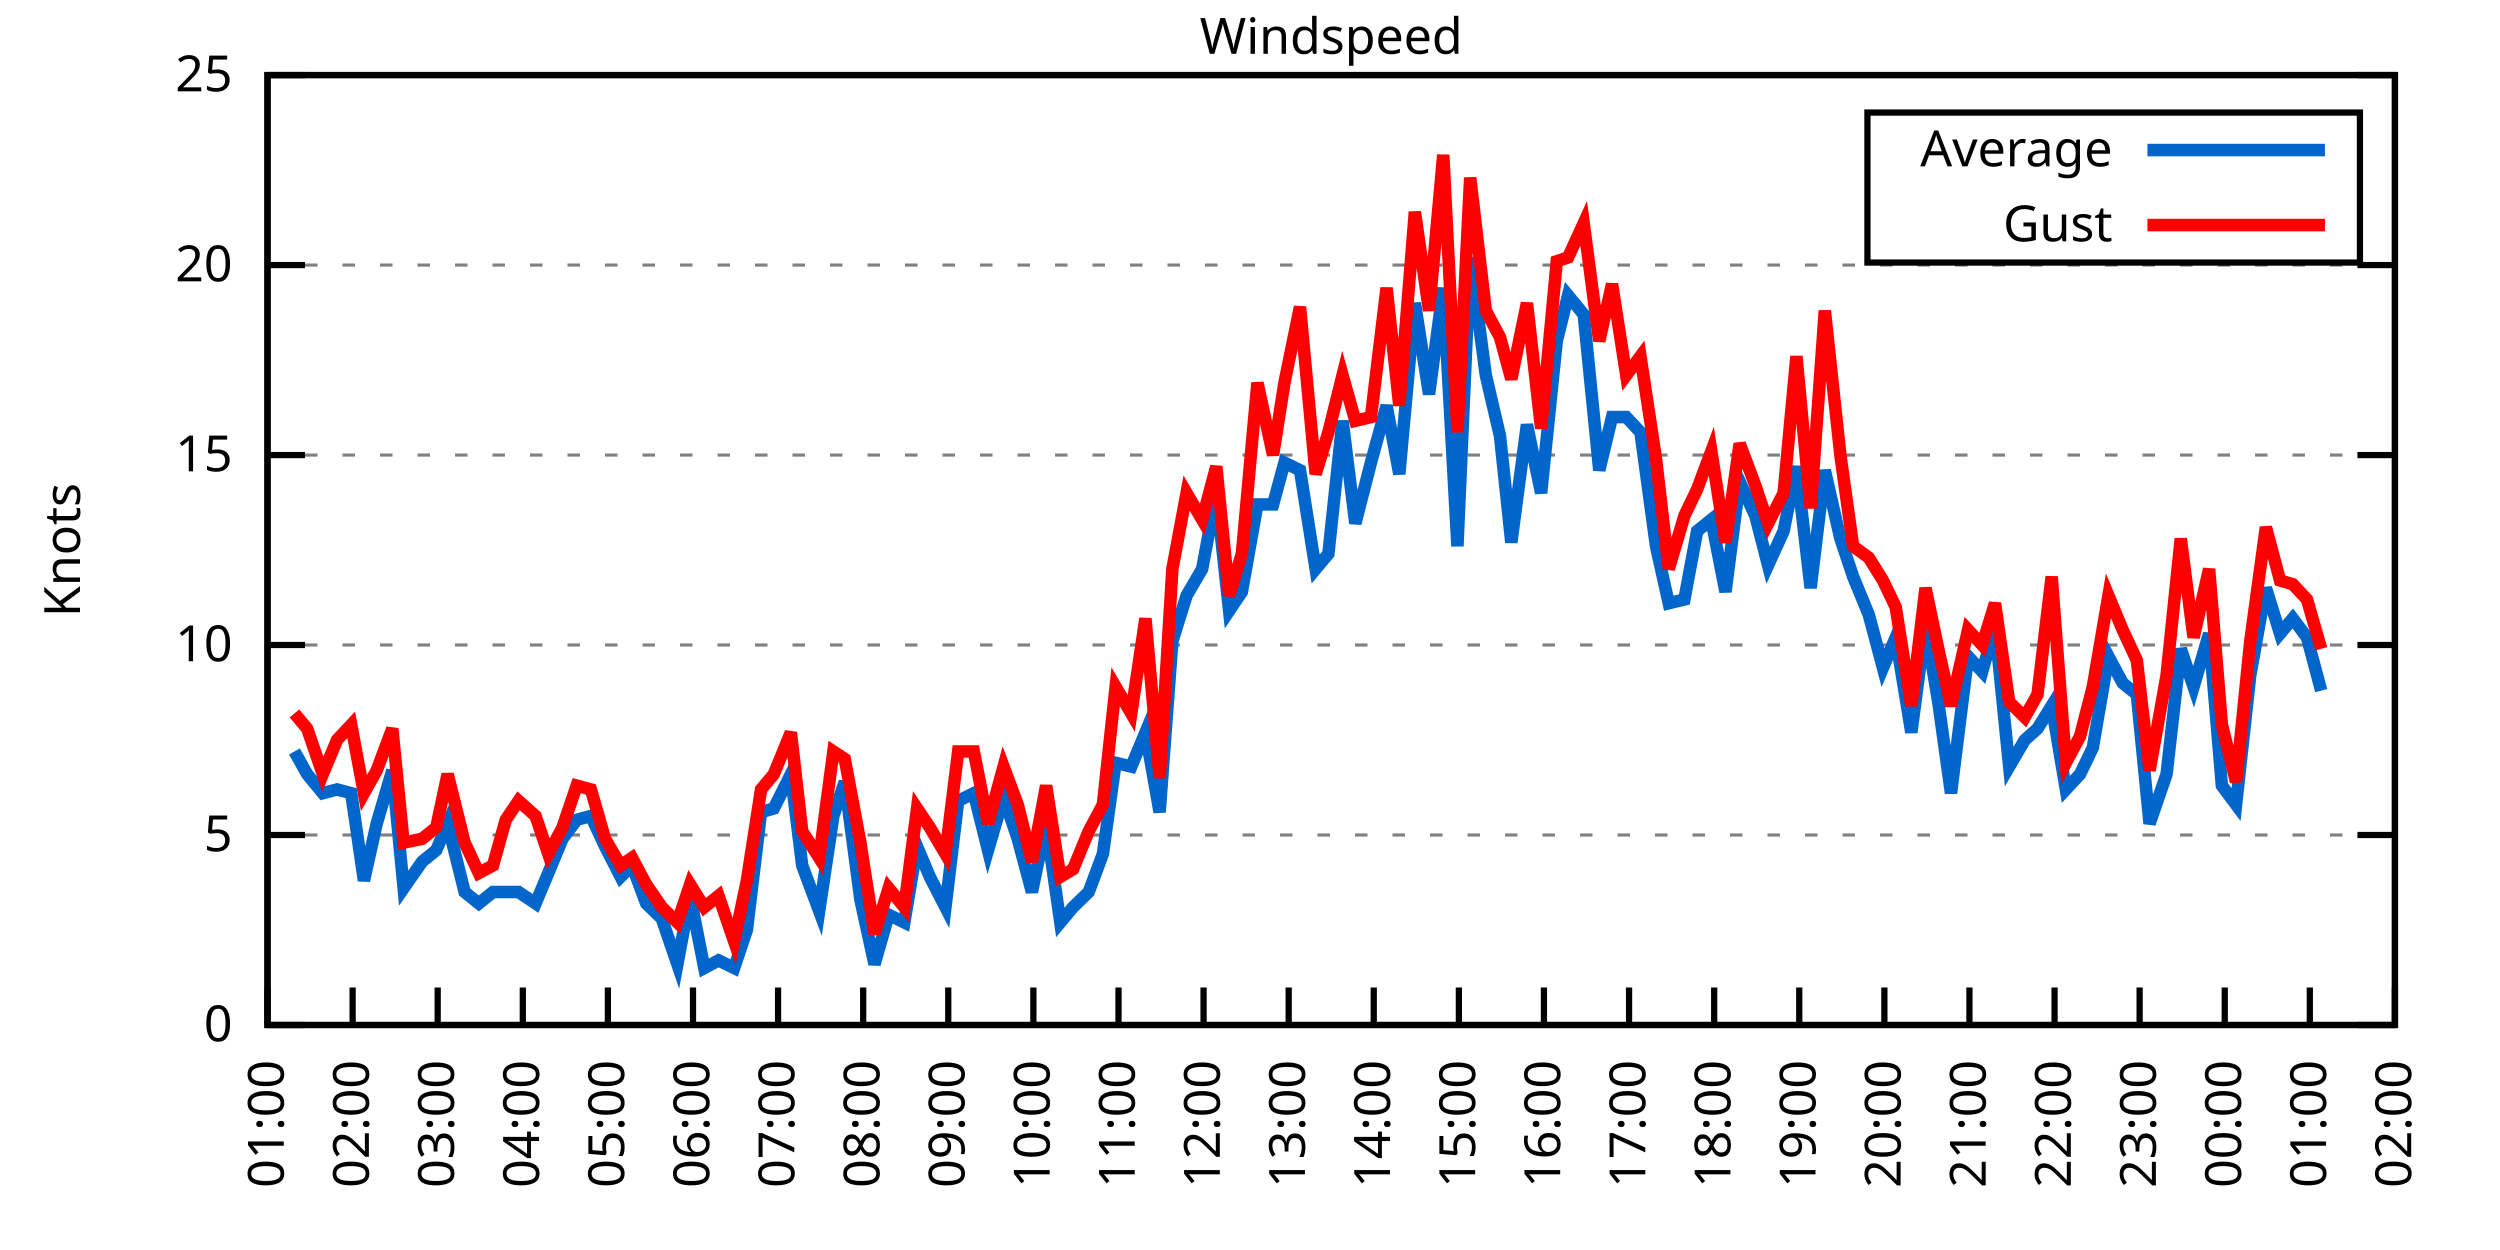
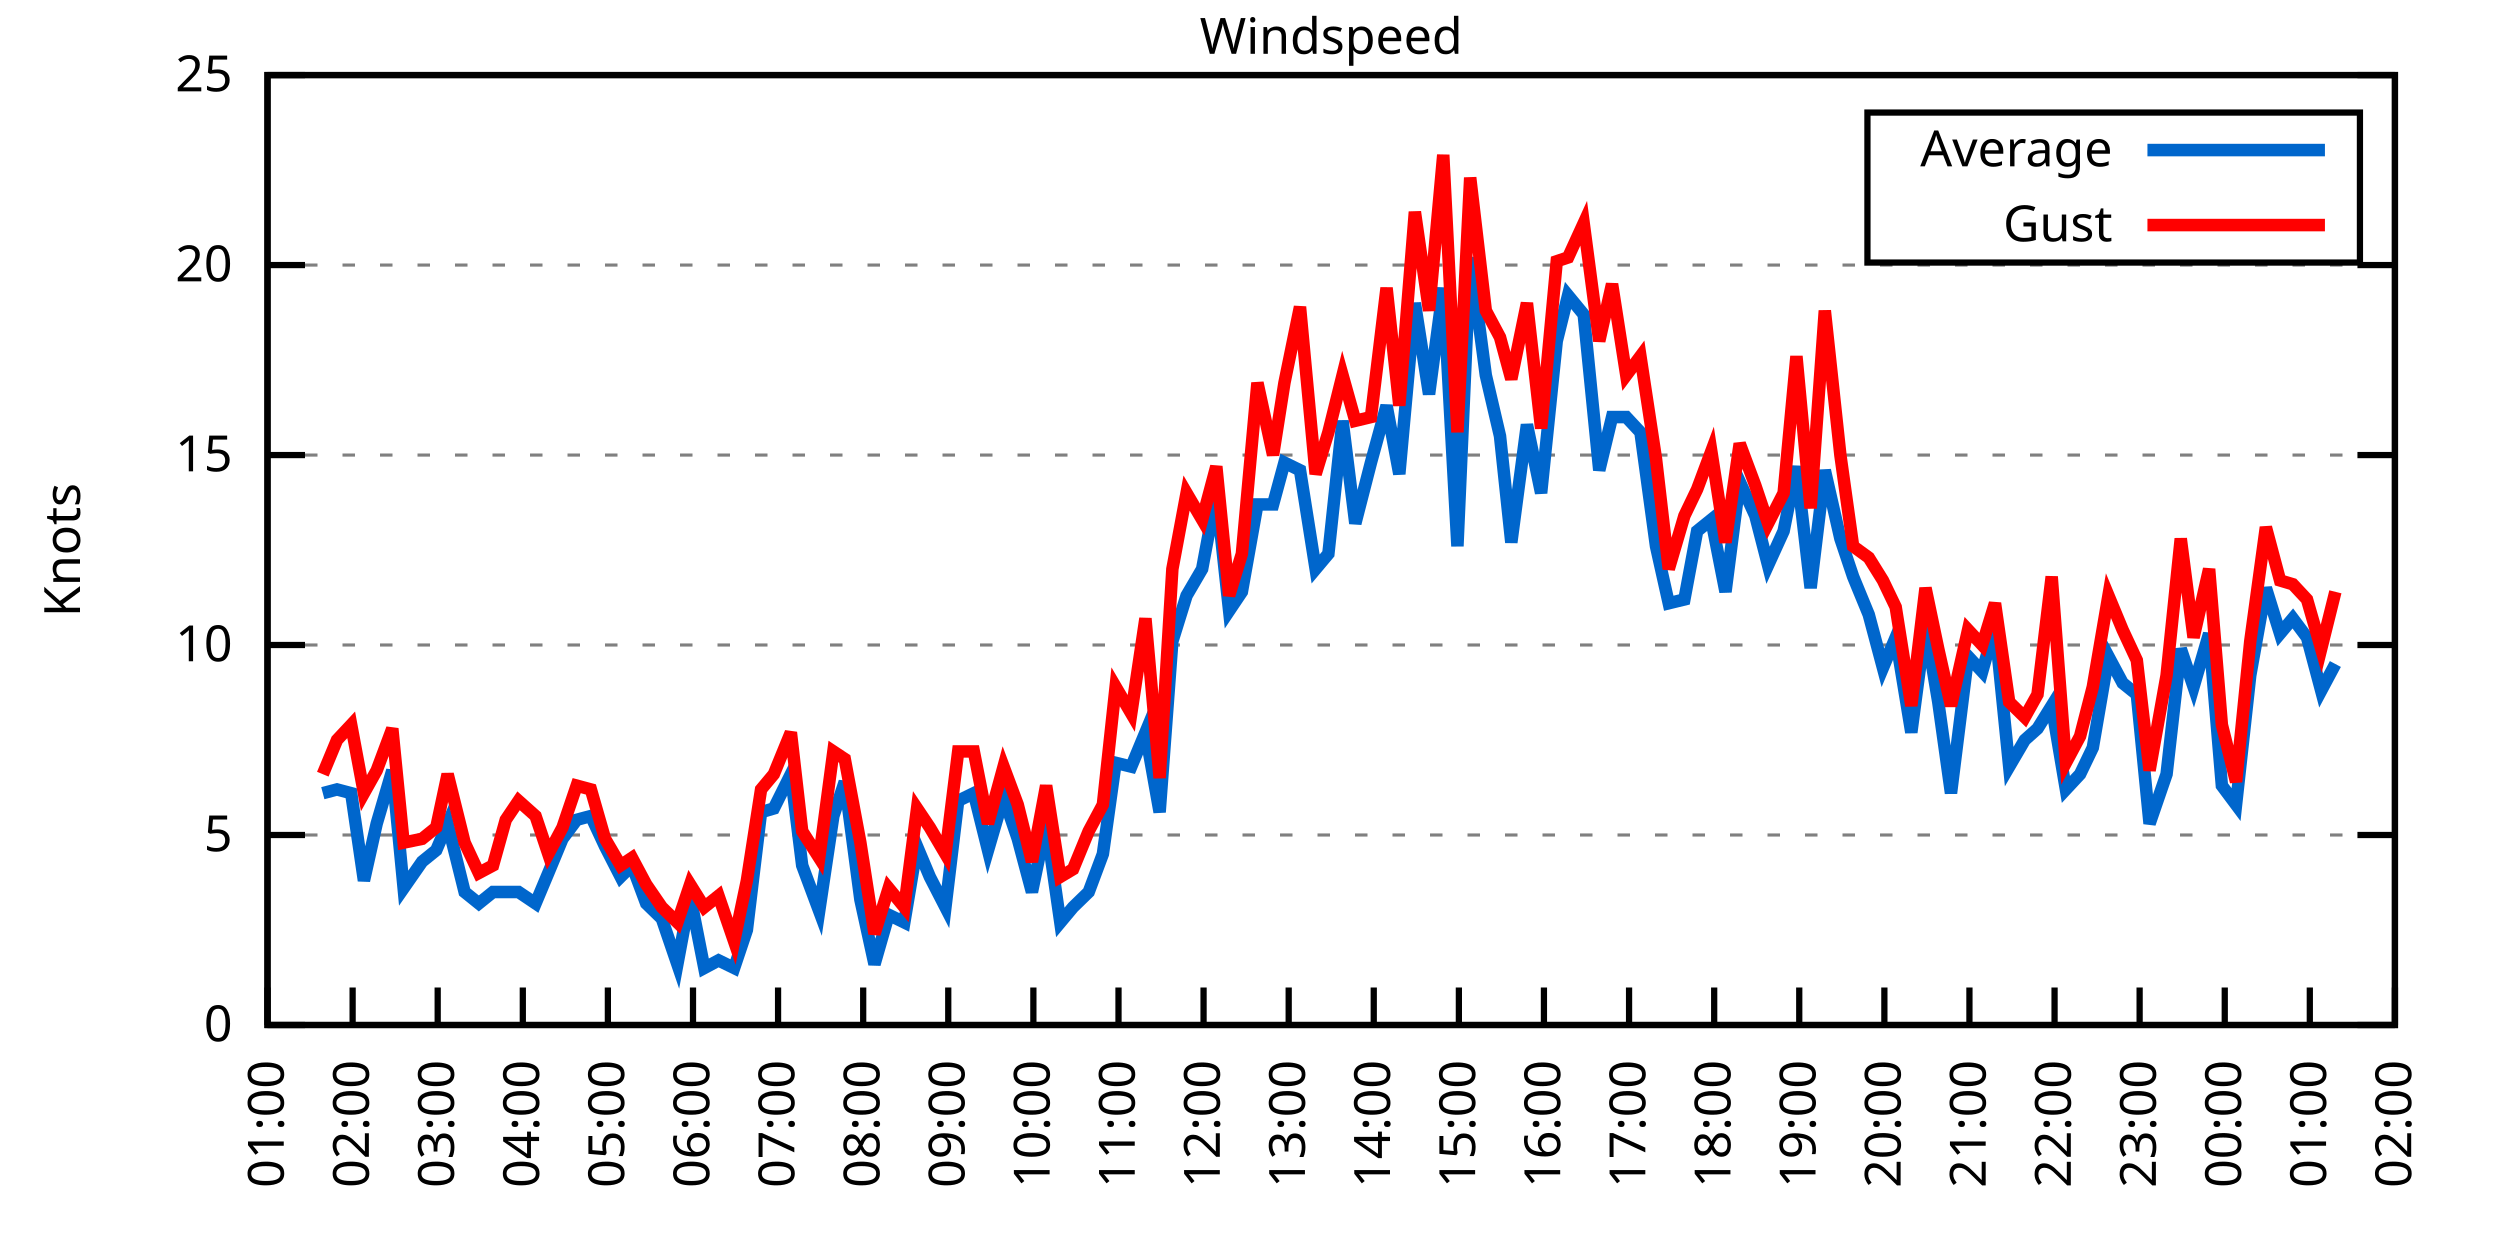
<svg xmlns="http://www.w3.org/2000/svg" xmlns:xlink="http://www.w3.org/1999/xlink" width="400" height="200" viewBox="0 0 400 200">
  <g id="gnuplot_canvas">
    <rect x="0" y="0" width="400" height="200" fill="none" />
    <defs>
      <circle id="gpDot" r="0.5" stroke-width="0.5" stroke="currentColor" />
      <path id="gpPt0" stroke-width="0.333" stroke="currentColor" d="M-1,0 h2 M0,-1 v2" />
      <path id="gpPt1" stroke-width="0.333" stroke="currentColor" d="M-1,-1 L1,1 M1,-1 L-1,1" />
      <path id="gpPt2" stroke-width="0.333" stroke="currentColor" d="M-1,0 L1,0 M0,-1 L0,1 M-1,-1 L1,1 M-1,1 L1,-1" />
      <rect id="gpPt3" stroke-width="0.333" stroke="currentColor" x="-1" y="-1" width="2" height="2" />
      <rect id="gpPt4" stroke-width="0.333" stroke="currentColor" fill="currentColor" x="-1" y="-1" width="2" height="2" />
      <circle id="gpPt5" stroke-width="0.333" stroke="currentColor" cx="0" cy="0" r="1" />
      <use xlink:href="#gpPt5" id="gpPt6" fill="currentColor" stroke="none" />
      <path id="gpPt7" stroke-width="0.333" stroke="currentColor" d="M0,-1.33 L-1.33,0.67 L1.33,0.67 z" />
      <use xlink:href="#gpPt7" id="gpPt8" fill="currentColor" stroke="none" />
      <use xlink:href="#gpPt7" id="gpPt9" stroke="currentColor" transform="rotate(180)" />
      <use xlink:href="#gpPt9" id="gpPt10" fill="currentColor" stroke="none" />
      <use xlink:href="#gpPt3" id="gpPt11" stroke="currentColor" transform="rotate(45)" />
      <use xlink:href="#gpPt11" id="gpPt12" fill="currentColor" stroke="none" />
      <path id="gpPt13" stroke-width="0.333" stroke="currentColor" d="M0,1.330 L1.265,0.411 L0.782,-1.067 L-0.782,-1.076 L-1.265,0.411 z" />
      <use xlink:href="#gpPt13" id="gpPt14" fill="currentColor" stroke="none" />
      <filter id="textbox" filterUnits="objectBoundingBox" x="0" y="0" height="1" width="1">
        <feFlood flood-color="white" flood-opacity="1" result="bgnd" />
        <feComposite in="SourceGraphic" in2="bgnd" operator="atop" />
      </filter>
      <filter id="greybox" filterUnits="objectBoundingBox" x="0" y="0" height="1" width="1">
        <feFlood flood-color="lightgrey" flood-opacity="1" result="grey" />
        <feComposite in="SourceGraphic" in2="grey" operator="atop" />
      </filter>
    </defs>
    <g fill="none" color="white" stroke="currentColor" stroke-width="1.00" stroke-linecap="butt" stroke-linejoin="miter">
</g>
    <g fill="none" color="black" stroke="currentColor" stroke-width="1.00" stroke-linecap="butt" stroke-linejoin="miter">
      <g stroke="none" shape-rendering="crispEdges">
        <polygon fill="rgb(255, 255, 255)" points="42.80,164.00 383.18,164.00 383.18,12.02 42.80,12.02 " />
      </g>
    </g>
    <g fill="none" color="black" stroke="currentColor" stroke-width="1.00" stroke-linecap="butt" stroke-linejoin="miter">
</g>
    <g fill="none" color="black" stroke="black" stroke-width="0.50" stroke-linecap="butt" stroke-linejoin="miter">
</g>
    <g fill="none" color="gray" stroke="currentColor" stroke-width="0.50" stroke-linecap="butt" stroke-linejoin="miter">
      <path stroke="gray" stroke-dasharray="2,4" class="gridline" d="M42.80,164.00 L383.19,164.00  " />
    </g>
    <g fill="none" color="gray" stroke="gray" stroke-width="1.00" stroke-linecap="butt" stroke-linejoin="miter">
</g>
    <g fill="none" color="black" stroke="currentColor" stroke-width="1.00" stroke-linecap="butt" stroke-linejoin="miter">
      <path stroke="black" d="M42.80,164.00 L48.80,164.00 M383.19,164.00 L377.19,164.00  " />
      <g transform="translate(37.20,166.60)" stroke="none" fill="black" font-family="Sans" font-size="8.00" text-anchor="end">
        <text>
          <tspan font-family="Sans"> 0</tspan>
        </text>
      </g>
    </g>
    <g fill="none" color="black" stroke="currentColor" stroke-width="1.00" stroke-linecap="butt" stroke-linejoin="miter">
</g>
    <g fill="none" color="black" stroke="black" stroke-width="0.50" stroke-linecap="butt" stroke-linejoin="miter">
</g>
    <g fill="none" color="gray" stroke="currentColor" stroke-width="0.50" stroke-linecap="butt" stroke-linejoin="miter">
      <path stroke="gray" stroke-dasharray="2,4" class="gridline" d="M42.80,133.60 L383.19,133.60  " />
    </g>
    <g fill="none" color="gray" stroke="gray" stroke-width="1.00" stroke-linecap="butt" stroke-linejoin="miter">
</g>
    <g fill="none" color="black" stroke="currentColor" stroke-width="1.00" stroke-linecap="butt" stroke-linejoin="miter">
      <path stroke="black" d="M42.80,133.60 L48.80,133.60 M383.19,133.60 L377.19,133.60  " />
      <g transform="translate(37.20,136.20)" stroke="none" fill="black" font-family="Sans" font-size="8.00" text-anchor="end">
        <text>
          <tspan font-family="Sans"> 5</tspan>
        </text>
      </g>
    </g>
    <g fill="none" color="black" stroke="currentColor" stroke-width="1.00" stroke-linecap="butt" stroke-linejoin="miter">
</g>
    <g fill="none" color="black" stroke="black" stroke-width="0.50" stroke-linecap="butt" stroke-linejoin="miter">
</g>
    <g fill="none" color="gray" stroke="currentColor" stroke-width="0.50" stroke-linecap="butt" stroke-linejoin="miter">
      <path stroke="gray" stroke-dasharray="2,4" class="gridline" d="M42.80,103.20 L383.19,103.20  " />
    </g>
    <g fill="none" color="gray" stroke="gray" stroke-width="1.00" stroke-linecap="butt" stroke-linejoin="miter">
</g>
    <g fill="none" color="black" stroke="currentColor" stroke-width="1.00" stroke-linecap="butt" stroke-linejoin="miter">
      <path stroke="black" d="M42.80,103.20 L48.80,103.20 M383.19,103.20 L377.19,103.20  " />
      <g transform="translate(37.20,105.80)" stroke="none" fill="black" font-family="Sans" font-size="8.00" text-anchor="end">
        <text>
          <tspan font-family="Sans"> 10</tspan>
        </text>
      </g>
    </g>
    <g fill="none" color="black" stroke="currentColor" stroke-width="1.00" stroke-linecap="butt" stroke-linejoin="miter">
</g>
    <g fill="none" color="black" stroke="black" stroke-width="0.50" stroke-linecap="butt" stroke-linejoin="miter">
</g>
    <g fill="none" color="gray" stroke="currentColor" stroke-width="0.50" stroke-linecap="butt" stroke-linejoin="miter">
      <path stroke="gray" stroke-dasharray="2,4" class="gridline" d="M42.80,72.81 L383.19,72.81  " />
    </g>
    <g fill="none" color="gray" stroke="gray" stroke-width="1.00" stroke-linecap="butt" stroke-linejoin="miter">
</g>
    <g fill="none" color="black" stroke="currentColor" stroke-width="1.00" stroke-linecap="butt" stroke-linejoin="miter">
      <path stroke="black" d="M42.80,72.81 L48.80,72.81 M383.19,72.81 L377.19,72.81  " />
      <g transform="translate(37.20,75.41)" stroke="none" fill="black" font-family="Sans" font-size="8.00" text-anchor="end">
        <text>
          <tspan font-family="Sans"> 15</tspan>
        </text>
      </g>
    </g>
    <g fill="none" color="black" stroke="currentColor" stroke-width="1.00" stroke-linecap="butt" stroke-linejoin="miter">
</g>
    <g fill="none" color="black" stroke="black" stroke-width="0.50" stroke-linecap="butt" stroke-linejoin="miter">
</g>
    <g fill="none" color="gray" stroke="currentColor" stroke-width="0.50" stroke-linecap="butt" stroke-linejoin="miter">
      <path stroke="gray" stroke-dasharray="2,4" class="gridline" d="M42.80,42.41 L383.19,42.41  " />
    </g>
    <g fill="none" color="gray" stroke="gray" stroke-width="1.00" stroke-linecap="butt" stroke-linejoin="miter">
</g>
    <g fill="none" color="black" stroke="currentColor" stroke-width="1.00" stroke-linecap="butt" stroke-linejoin="miter">
      <path stroke="black" d="M42.80,42.41 L48.80,42.41 M383.19,42.41 L377.19,42.41  " />
      <g transform="translate(37.20,45.01)" stroke="none" fill="black" font-family="Sans" font-size="8.00" text-anchor="end">
        <text>
          <tspan font-family="Sans"> 20</tspan>
        </text>
      </g>
    </g>
    <g fill="none" color="black" stroke="currentColor" stroke-width="1.00" stroke-linecap="butt" stroke-linejoin="miter">
</g>
    <g fill="none" color="black" stroke="black" stroke-width="0.50" stroke-linecap="butt" stroke-linejoin="miter">
</g>
    <g fill="none" color="gray" stroke="currentColor" stroke-width="0.50" stroke-linecap="butt" stroke-linejoin="miter">
      <path stroke="gray" stroke-dasharray="2,4" class="gridline" d="M42.80,12.01 L383.19,12.01  " />
    </g>
    <g fill="none" color="gray" stroke="gray" stroke-width="1.00" stroke-linecap="butt" stroke-linejoin="miter">
</g>
    <g fill="none" color="black" stroke="currentColor" stroke-width="1.00" stroke-linecap="butt" stroke-linejoin="miter">
      <path stroke="black" d="M42.80,12.01 L48.80,12.01 M383.19,12.01 L377.19,12.01  " />
      <g transform="translate(37.20,14.61)" stroke="none" fill="black" font-family="Sans" font-size="8.00" text-anchor="end">
        <text>
          <tspan font-family="Sans"> 25</tspan>
        </text>
      </g>
    </g>
    <g fill="none" color="black" stroke="currentColor" stroke-width="1.00" stroke-linecap="butt" stroke-linejoin="miter">
      <path stroke="black" d="M42.80,164.00 L42.80,158.00  " />
      <g transform="translate(45.40,169.60) rotate(270.00)" stroke="none" fill="black" font-family="Sans" font-size="8.00" text-anchor="end">
        <text>
          <tspan font-family="Sans">01:00</tspan>
        </text>
      </g>
    </g>
    <g fill="none" color="black" stroke="currentColor" stroke-width="1.00" stroke-linecap="butt" stroke-linejoin="miter">
      <path stroke="black" d="M56.42,164.00 L56.42,158.00  " />
      <g transform="translate(59.02,169.60) rotate(270.00)" stroke="none" fill="black" font-family="Sans" font-size="8.00" text-anchor="end">
        <text>
          <tspan font-family="Sans">02:00</tspan>
        </text>
      </g>
    </g>
    <g fill="none" color="black" stroke="currentColor" stroke-width="1.00" stroke-linecap="butt" stroke-linejoin="miter">
      <path stroke="black" d="M70.03,164.00 L70.03,158.00  " />
      <g transform="translate(72.63,169.60) rotate(270.00)" stroke="none" fill="black" font-family="Sans" font-size="8.00" text-anchor="end">
        <text>
          <tspan font-family="Sans">03:00</tspan>
        </text>
      </g>
    </g>
    <g fill="none" color="black" stroke="currentColor" stroke-width="1.00" stroke-linecap="butt" stroke-linejoin="miter">
      <path stroke="black" d="M83.65,164.00 L83.65,158.00  " />
      <g transform="translate(86.25,169.60) rotate(270.00)" stroke="none" fill="black" font-family="Sans" font-size="8.00" text-anchor="end">
        <text>
          <tspan font-family="Sans">04:00</tspan>
        </text>
      </g>
    </g>
    <g fill="none" color="black" stroke="currentColor" stroke-width="1.00" stroke-linecap="butt" stroke-linejoin="miter">
      <path stroke="black" d="M97.26,164.00 L97.26,158.00  " />
      <g transform="translate(99.86,169.60) rotate(270.00)" stroke="none" fill="black" font-family="Sans" font-size="8.00" text-anchor="end">
        <text>
          <tspan font-family="Sans">05:00</tspan>
        </text>
      </g>
    </g>
    <g fill="none" color="black" stroke="currentColor" stroke-width="1.00" stroke-linecap="butt" stroke-linejoin="miter">
      <path stroke="black" d="M110.88,164.00 L110.88,158.00  " />
      <g transform="translate(113.48,169.60) rotate(270.00)" stroke="none" fill="black" font-family="Sans" font-size="8.00" text-anchor="end">
        <text>
          <tspan font-family="Sans">06:00</tspan>
        </text>
      </g>
    </g>
    <g fill="none" color="black" stroke="currentColor" stroke-width="1.00" stroke-linecap="butt" stroke-linejoin="miter">
      <path stroke="black" d="M124.49,164.00 L124.49,158.00  " />
      <g transform="translate(127.09,169.60) rotate(270.00)" stroke="none" fill="black" font-family="Sans" font-size="8.00" text-anchor="end">
        <text>
          <tspan font-family="Sans">07:00</tspan>
        </text>
      </g>
    </g>
    <g fill="none" color="black" stroke="currentColor" stroke-width="1.00" stroke-linecap="butt" stroke-linejoin="miter">
      <path stroke="black" d="M138.11,164.00 L138.11,158.00  " />
      <g transform="translate(140.71,169.60) rotate(270.00)" stroke="none" fill="black" font-family="Sans" font-size="8.00" text-anchor="end">
        <text>
          <tspan font-family="Sans">08:00</tspan>
        </text>
      </g>
    </g>
    <g fill="none" color="black" stroke="currentColor" stroke-width="1.00" stroke-linecap="butt" stroke-linejoin="miter">
      <path stroke="black" d="M151.72,164.00 L151.72,158.00  " />
      <g transform="translate(154.32,169.60) rotate(270.00)" stroke="none" fill="black" font-family="Sans" font-size="8.00" text-anchor="end">
        <text>
          <tspan font-family="Sans">09:00</tspan>
        </text>
      </g>
    </g>
    <g fill="none" color="black" stroke="currentColor" stroke-width="1.00" stroke-linecap="butt" stroke-linejoin="miter">
      <path stroke="black" d="M165.34,164.00 L165.34,158.00  " />
      <g transform="translate(167.94,169.60) rotate(270.00)" stroke="none" fill="black" font-family="Sans" font-size="8.00" text-anchor="end">
        <text>
          <tspan font-family="Sans">10:00</tspan>
        </text>
      </g>
    </g>
    <g fill="none" color="black" stroke="currentColor" stroke-width="1.00" stroke-linecap="butt" stroke-linejoin="miter">
      <path stroke="black" d="M178.96,164.00 L178.96,158.00  " />
      <g transform="translate(181.56,169.60) rotate(270.00)" stroke="none" fill="black" font-family="Sans" font-size="8.00" text-anchor="end">
        <text>
          <tspan font-family="Sans">11:00</tspan>
        </text>
      </g>
    </g>
    <g fill="none" color="black" stroke="currentColor" stroke-width="1.00" stroke-linecap="butt" stroke-linejoin="miter">
      <path stroke="black" d="M192.57,164.00 L192.57,158.00  " />
      <g transform="translate(195.17,169.60) rotate(270.00)" stroke="none" fill="black" font-family="Sans" font-size="8.00" text-anchor="end">
        <text>
          <tspan font-family="Sans">12:00</tspan>
        </text>
      </g>
    </g>
    <g fill="none" color="black" stroke="currentColor" stroke-width="1.00" stroke-linecap="butt" stroke-linejoin="miter">
      <path stroke="black" d="M206.19,164.00 L206.19,158.00  " />
      <g transform="translate(208.79,169.60) rotate(270.00)" stroke="none" fill="black" font-family="Sans" font-size="8.00" text-anchor="end">
        <text>
          <tspan font-family="Sans">13:00</tspan>
        </text>
      </g>
    </g>
    <g fill="none" color="black" stroke="currentColor" stroke-width="1.00" stroke-linecap="butt" stroke-linejoin="miter">
      <path stroke="black" d="M219.80,164.00 L219.80,158.00  " />
      <g transform="translate(222.40,169.60) rotate(270.00)" stroke="none" fill="black" font-family="Sans" font-size="8.00" text-anchor="end">
        <text>
          <tspan font-family="Sans">14:00</tspan>
        </text>
      </g>
    </g>
    <g fill="none" color="black" stroke="currentColor" stroke-width="1.00" stroke-linecap="butt" stroke-linejoin="miter">
      <path stroke="black" d="M233.42,164.00 L233.42,158.00  " />
      <g transform="translate(236.02,169.60) rotate(270.00)" stroke="none" fill="black" font-family="Sans" font-size="8.00" text-anchor="end">
        <text>
          <tspan font-family="Sans">15:00</tspan>
        </text>
      </g>
    </g>
    <g fill="none" color="black" stroke="currentColor" stroke-width="1.00" stroke-linecap="butt" stroke-linejoin="miter">
      <path stroke="black" d="M247.03,164.00 L247.03,158.00  " />
      <g transform="translate(249.63,169.60) rotate(270.00)" stroke="none" fill="black" font-family="Sans" font-size="8.00" text-anchor="end">
        <text>
          <tspan font-family="Sans">16:00</tspan>
        </text>
      </g>
    </g>
    <g fill="none" color="black" stroke="currentColor" stroke-width="1.00" stroke-linecap="butt" stroke-linejoin="miter">
      <path stroke="black" d="M260.65,164.00 L260.65,158.00  " />
      <g transform="translate(263.25,169.60) rotate(270.00)" stroke="none" fill="black" font-family="Sans" font-size="8.00" text-anchor="end">
        <text>
          <tspan font-family="Sans">17:00</tspan>
        </text>
      </g>
    </g>
    <g fill="none" color="black" stroke="currentColor" stroke-width="1.00" stroke-linecap="butt" stroke-linejoin="miter">
      <path stroke="black" d="M274.27,164.00 L274.27,158.00  " />
      <g transform="translate(276.87,169.60) rotate(270.00)" stroke="none" fill="black" font-family="Sans" font-size="8.00" text-anchor="end">
        <text>
          <tspan font-family="Sans">18:00</tspan>
        </text>
      </g>
    </g>
    <g fill="none" color="black" stroke="currentColor" stroke-width="1.00" stroke-linecap="butt" stroke-linejoin="miter">
      <path stroke="black" d="M287.88,164.00 L287.88,158.00  " />
      <g transform="translate(290.48,169.60) rotate(270.00)" stroke="none" fill="black" font-family="Sans" font-size="8.00" text-anchor="end">
        <text>
          <tspan font-family="Sans">19:00</tspan>
        </text>
      </g>
    </g>
    <g fill="none" color="black" stroke="currentColor" stroke-width="1.00" stroke-linecap="butt" stroke-linejoin="miter">
      <path stroke="black" d="M301.50,164.00 L301.50,158.00  " />
      <g transform="translate(304.10,169.60) rotate(270.00)" stroke="none" fill="black" font-family="Sans" font-size="8.00" text-anchor="end">
        <text>
          <tspan font-family="Sans">20:00</tspan>
        </text>
      </g>
    </g>
    <g fill="none" color="black" stroke="currentColor" stroke-width="1.00" stroke-linecap="butt" stroke-linejoin="miter">
      <path stroke="black" d="M315.11,164.00 L315.11,158.00  " />
      <g transform="translate(317.71,169.60) rotate(270.00)" stroke="none" fill="black" font-family="Sans" font-size="8.00" text-anchor="end">
        <text>
          <tspan font-family="Sans">21:00</tspan>
        </text>
      </g>
    </g>
    <g fill="none" color="black" stroke="currentColor" stroke-width="1.00" stroke-linecap="butt" stroke-linejoin="miter">
      <path stroke="black" d="M328.73,164.00 L328.73,158.00  " />
      <g transform="translate(331.33,169.60) rotate(270.00)" stroke="none" fill="black" font-family="Sans" font-size="8.00" text-anchor="end">
        <text>
          <tspan font-family="Sans">22:00</tspan>
        </text>
      </g>
    </g>
    <g fill="none" color="black" stroke="currentColor" stroke-width="1.00" stroke-linecap="butt" stroke-linejoin="miter">
      <path stroke="black" d="M342.34,164.00 L342.34,158.00  " />
      <g transform="translate(344.94,169.60) rotate(270.00)" stroke="none" fill="black" font-family="Sans" font-size="8.00" text-anchor="end">
        <text>
          <tspan font-family="Sans">23:00</tspan>
        </text>
      </g>
    </g>
    <g fill="none" color="black" stroke="currentColor" stroke-width="1.00" stroke-linecap="butt" stroke-linejoin="miter">
      <path stroke="black" d="M355.96,164.00 L355.96,158.00  " />
      <g transform="translate(358.56,169.60) rotate(270.00)" stroke="none" fill="black" font-family="Sans" font-size="8.00" text-anchor="end">
        <text>
          <tspan font-family="Sans">00:00</tspan>
        </text>
      </g>
    </g>
    <g fill="none" color="black" stroke="currentColor" stroke-width="1.00" stroke-linecap="butt" stroke-linejoin="miter">
      <path stroke="black" d="M369.57,164.00 L369.57,158.00  " />
      <g transform="translate(372.17,169.60) rotate(270.00)" stroke="none" fill="black" font-family="Sans" font-size="8.00" text-anchor="end">
        <text>
          <tspan font-family="Sans">01:00</tspan>
        </text>
      </g>
    </g>
    <g fill="none" color="black" stroke="currentColor" stroke-width="1.00" stroke-linecap="butt" stroke-linejoin="miter">
      <path stroke="black" d="M383.19,164.00 L383.19,158.00  " />
      <g transform="translate(385.79,169.60) rotate(270.00)" stroke="none" fill="black" font-family="Sans" font-size="8.00" text-anchor="end">
        <text>
          <tspan font-family="Sans">02:00</tspan>
        </text>
      </g>
    </g>
    <g fill="none" color="black" stroke="currentColor" stroke-width="1.00" stroke-linecap="butt" stroke-linejoin="miter">
</g>
    <g fill="none" color="black" stroke="currentColor" stroke-width="1.00" stroke-linecap="butt" stroke-linejoin="miter">
      <path stroke="black" d="M42.80,12.01 L42.80,164.00 L383.19,164.00 L383.19,12.01 L42.80,12.01 Z  " />
    </g>
    <g fill="none" color="black" stroke="currentColor" stroke-width="1.00" stroke-linecap="butt" stroke-linejoin="miter">
</g>
    <g fill="none" color="black" stroke="currentColor" stroke-width="1.00" stroke-linecap="butt" stroke-linejoin="miter">
      <path stroke="black" d="M298.79,42.01 L298.79,18.01 L377.59,18.01 L377.59,42.01 L298.79,42.01 Z  " />
    </g>
    <g id="Windspeed_plot_1">
      <g fill="none" color="white" stroke="black" stroke-width="2.00" stroke-linecap="butt" stroke-linejoin="miter">
</g>
      <g fill="none" color="black" stroke="currentColor" stroke-width="2.00" stroke-linecap="butt" stroke-linejoin="miter">
        <g transform="translate(337.99,26.61)" stroke="none" fill="black" font-family="Sans" font-size="8.00" text-anchor="end">
          <text>
            <tspan font-family="Sans">Average</tspan>
          </text>
        </g>
      </g>
      <g fill="none" color="black" stroke="currentColor" stroke-width="2.00" stroke-linecap="butt" stroke-linejoin="miter">
-         <path stroke="rgb(  0, 102, 204)" d="M343.59,24.01 L371.99,24.01 M47.11,120.23 L49.15,123.87 L51.65,126.91 L53.92,126.31 L56.19,126.91 L58.23,140.90   L60.27,131.78 L62.77,123.27 L64.58,142.11 L67.54,137.86 L69.80,136.03 L71.62,131.78 L74.34,142.72 L76.61,144.55   L78.88,142.72 L80.92,142.72 L82.97,142.72 L85.69,144.55 L87.73,139.68 L90.00,134.21 L92.27,131.17 L94.54,130.56   L96.81,135.43 L99.30,140.29 L101.12,138.47 L103.39,144.55 L105.89,146.98 L108.38,154.27 L110.42,143.33 L112.69,154.88   L114.96,153.66 L117.46,154.88 L119.50,148.80 L121.77,129.95 L123.81,129.35 L126.54,123.87 L128.35,138.47 L131.07,145.76   L133.34,130.56 L135.16,125.09 L137.66,143.94 L139.92,154.27 L142.19,146.37 L144.69,147.59 L146.73,135.43 L148.77,140.29   L151.27,145.15 L153.31,128.13 L155.81,126.91 L158.08,136.03 L160.57,127.52 L162.84,134.21 L165.11,142.72 L167.38,131.78   L169.65,147.59 L171.69,145.15 L174.19,142.72 L176.46,136.64 L178.50,122.05 L181.00,122.66 L183.27,117.19 L185.54,129.95   L187.58,102.60 L189.85,95.30 L192.34,91.04 L194.61,78.89 L196.66,97.73 L198.70,94.69 L201.19,80.71 L203.69,80.71   L205.51,74.02 L208.00,75.24 L210.50,91.04 L212.54,88.61 L214.81,67.33 L216.85,83.75 L219.35,74.02 L221.85,64.90   L223.89,75.85 L226.38,48.49 L228.65,63.08 L230.92,46.06 L233.19,87.40 L235.23,41.19 L237.73,60.04 L240.00,69.77   L241.81,86.79 L244.31,67.94 L246.58,78.89 L249.08,54.57 L250.89,47.27 L253.39,50.31 L255.88,75.24 L257.93,66.73   L260.20,66.73 L262.47,69.16 L264.96,87.40 L267.00,96.52 L269.50,95.91 L271.54,84.97 L273.81,83.14 L276.08,94.69   L278.35,77.06 L280.85,82.53 L282.89,90.44 L285.38,84.97 L287.43,74.63 L289.70,94.08 L291.97,75.24 L294.46,86.18   L296.50,92.26 L299.00,98.34 L301.27,106.85 L303.31,101.99 L305.81,117.19 L308.08,100.16 L310.12,112.32 L312.16,126.91   L314.89,105.03 L317.15,107.46 L319.20,100.16 L321.47,122.66 L323.96,118.40 L326.00,116.58 L328.27,112.93 L330.54,126.31   L332.81,123.87 L334.85,119.62 L337.35,105.03 L339.62,109.28 L341.89,111.11 L343.93,131.78 L346.65,123.87 L348.92,103.81   L350.97,109.89 L353.46,101.38 L355.50,125.70 L357.77,128.74 L360.04,108.07 L362.54,94.08 L364.81,101.38 L366.85,98.95   L369.12,101.99 L371.39,110.50  " />
+         <path stroke="rgb(  0, 102, 204)" d="M343.59,24.01 L371.99,24.01 M51.65,126.91 L53.92,126.31 L56.19,126.91 L58.23,140.90 L60.27,131.78 L62.77,123.27   L64.58,142.11 L67.54,137.86 L69.80,136.03 L71.62,131.78 L74.34,142.72 L76.61,144.55 L78.88,142.72 L80.92,142.72   L82.97,142.72 L85.69,144.55 L87.73,139.68 L90.00,134.21 L92.27,131.17 L94.54,130.56 L96.81,135.43 L99.30,140.29   L101.12,138.47 L103.39,144.55 L105.89,146.98 L108.38,154.27 L110.42,143.33 L112.69,154.88 L114.96,153.66 L117.46,154.88   L119.50,148.80 L121.77,129.95 L123.81,129.35 L126.54,123.87 L128.35,138.47 L131.07,145.76 L133.34,130.56 L135.16,125.09   L137.66,143.94 L139.92,154.27 L142.19,146.37 L144.69,147.59 L146.73,135.43 L148.77,140.29 L151.27,145.15 L153.31,128.13   L155.81,126.91 L158.08,136.03 L160.57,127.52 L162.84,134.21 L165.11,142.72 L167.38,131.78 L169.65,147.59 L171.69,145.15   L174.19,142.72 L176.46,136.64 L178.50,122.05 L181.00,122.66 L183.27,117.19 L185.54,129.95 L187.58,102.60 L189.85,95.30   L192.34,91.04 L194.61,78.89 L196.66,97.73 L198.70,94.69 L201.19,80.71 L203.69,80.71 L205.51,74.02 L208.00,75.24   L210.50,91.04 L212.54,88.61 L214.81,67.33 L216.85,83.75 L219.35,74.02 L221.85,64.90 L223.89,75.85 L226.38,48.49   L228.65,63.08 L230.92,46.06 L233.19,87.40 L235.23,41.19 L237.73,60.04 L240.00,69.77 L241.81,86.79 L244.31,67.94   L246.58,78.89 L249.08,54.57 L250.89,47.27 L253.39,50.31 L255.88,75.24 L257.93,66.73 L260.20,66.73 L262.47,69.16   L264.96,87.40 L267.00,96.52 L269.50,95.91 L271.54,84.97 L273.81,83.14 L276.08,94.69 L278.35,77.06 L280.85,82.53   L282.89,90.44 L285.38,84.97 L287.43,74.63 L289.70,94.08 L291.97,75.24 L294.46,86.18 L296.50,92.26 L299.00,98.34   L301.27,106.85 L303.31,101.99 L305.81,117.19 L308.08,100.16 L310.12,112.32 L312.16,126.91 L314.89,105.03 L317.15,107.46   L319.20,100.16 L321.47,122.66 L323.96,118.40 L326.00,116.58 L328.27,112.93 L330.54,126.31 L332.81,123.87 L334.85,119.62   L337.35,105.03 L339.62,109.28 L341.89,111.11 L343.93,131.78 L346.65,123.87 L348.92,103.81 L350.97,109.89 L353.46,101.38   L355.50,125.70 L357.77,128.74 L360.04,108.07 L362.54,94.08 L364.81,101.38 L366.85,98.95 L369.12,101.99 L371.39,110.50   L373.66,106.24  " />
      </g>
    </g>
    <g id="Windspeed_plot_2">
      <g fill="none" color="black" stroke="currentColor" stroke-width="2.00" stroke-linecap="butt" stroke-linejoin="miter">
        <g transform="translate(337.99,38.61)" stroke="none" fill="black" font-family="Sans" font-size="8.00" text-anchor="end">
          <text>
            <tspan font-family="Sans">Gust</tspan>
          </text>
        </g>
      </g>
      <g fill="none" color="black" stroke="currentColor" stroke-width="2.00" stroke-linecap="butt" stroke-linejoin="miter">
-         <path stroke="rgb(255,   0,   0)" d="M343.59,36.01 L371.99,36.01 M47.11,114.15 L49.15,116.58 L51.65,123.87 L53.92,118.40 L56.19,115.97 L58.23,126.91   L60.27,123.27 L62.77,116.58 L64.58,134.82 L67.54,134.21 L69.80,132.39 L71.62,123.87 L74.34,134.82 L76.61,139.68   L78.88,138.47 L80.92,131.17 L82.97,128.13 L85.69,130.56 L87.73,136.64 L90.00,132.39 L92.27,125.70 L94.54,126.31   L96.81,134.21 L99.30,138.47 L101.12,137.25 L103.39,141.51 L105.89,145.15 L108.38,147.59 L110.42,141.51 L112.69,145.15   L114.96,143.33 L117.46,150.62 L119.50,140.90 L121.77,126.31 L123.81,123.87 L126.54,117.19 L128.35,132.99 L131.07,137.25   L133.34,120.23 L135.16,121.44 L137.66,134.82 L139.92,149.41 L142.19,142.11 L144.69,145.15 L146.73,129.35 L148.77,132.39   L151.27,136.64 L153.31,120.23 L155.81,120.23 L158.08,131.78 L160.57,122.66 L162.84,128.74 L165.11,137.86 L167.38,125.70   L169.65,140.29 L171.69,139.07 L174.19,132.99 L176.46,128.74 L178.50,109.89 L181.00,114.15 L183.27,98.95 L185.54,124.48   L187.58,91.04 L189.85,78.89 L192.34,83.14 L194.61,74.63 L196.66,95.30 L198.70,88.61 L201.19,61.25 L203.69,72.81   L205.51,61.25 L208.00,49.10 L210.50,75.85 L212.54,69.16 L214.81,60.04 L216.85,67.33 L219.35,66.73 L221.85,46.06   L223.89,64.90 L226.38,33.90 L228.65,49.70 L230.92,24.78 L233.19,69.16 L235.23,28.42 L237.73,49.70 L240.00,53.96   L241.81,60.65 L244.31,48.49 L246.58,68.55 L249.08,41.80 L250.89,41.19 L253.39,35.72 L255.88,54.57 L257.93,45.45   L260.20,60.04 L262.47,57.00 L264.96,73.41 L267.00,91.04 L269.50,82.53 L271.54,78.28 L273.81,72.20 L276.08,86.79   L278.35,70.98 L280.85,77.67 L282.89,83.75 L285.38,78.89 L287.43,57.00 L289.70,81.32 L291.97,49.70 L294.46,72.81   L296.50,87.40 L299.00,89.22 L301.27,92.87 L303.31,97.12 L305.81,112.93 L308.08,94.08 L310.12,103.81 L312.16,112.93   L314.89,100.77 L317.15,103.20 L319.20,96.52 L321.47,112.32 L323.96,114.76 L326.00,111.11 L328.27,92.26 L330.54,122.05   L332.81,117.80 L334.85,109.89 L337.35,95.30 L339.62,100.77 L341.89,105.64 L343.93,123.27 L346.65,108.07 L348.92,86.18   L350.97,101.99 L353.46,91.04 L355.50,115.97 L357.77,125.09 L360.04,102.60 L362.54,84.36 L364.81,92.87 L366.85,93.48   L369.12,95.91 L371.39,103.81  " />
+         <path stroke="rgb(255,   0,   0)" d="M343.59,36.01 L371.99,36.01 M51.65,123.87 L53.92,118.40 L56.19,115.97 L58.23,126.91 L60.27,123.27 L62.77,116.58   L64.58,134.82 L67.54,134.21 L69.80,132.39 L71.62,123.87 L74.34,134.82 L76.61,139.68 L78.88,138.47 L80.92,131.17   L82.97,128.13 L85.69,130.56 L87.73,136.64 L90.00,132.39 L92.27,125.70 L94.54,126.31 L96.81,134.21 L99.30,138.47   L101.12,137.25 L103.39,141.51 L105.89,145.15 L108.38,147.59 L110.42,141.51 L112.69,145.15 L114.96,143.33 L117.46,150.62   L119.50,140.90 L121.77,126.31 L123.81,123.87 L126.54,117.19 L128.35,132.99 L131.07,137.25 L133.34,120.23 L135.16,121.44   L137.66,134.82 L139.92,149.41 L142.19,142.11 L144.69,145.15 L146.73,129.35 L148.77,132.39 L151.27,136.64 L153.31,120.23   L155.81,120.23 L158.08,131.78 L160.57,122.66 L162.84,128.74 L165.11,137.86 L167.38,125.70 L169.65,140.29 L171.69,139.07   L174.19,132.99 L176.46,128.74 L178.50,109.89 L181.00,114.15 L183.27,98.95 L185.54,124.48 L187.58,91.04 L189.85,78.89   L192.34,83.14 L194.61,74.63 L196.66,95.30 L198.70,88.61 L201.19,61.25 L203.69,72.81 L205.51,61.25 L208.00,49.10   L210.50,75.85 L212.54,69.16 L214.81,60.04 L216.85,67.33 L219.35,66.73 L221.85,46.06 L223.89,64.90 L226.38,33.90   L228.65,49.70 L230.92,24.78 L233.19,69.16 L235.23,28.42 L237.73,49.70 L240.00,53.96 L241.81,60.65 L244.31,48.49   L246.58,68.55 L249.08,41.80 L250.89,41.19 L253.39,35.72 L255.88,54.57 L257.93,45.45 L260.20,60.04 L262.47,57.00   L264.96,73.41 L267.00,91.04 L269.50,82.53 L271.54,78.28 L273.81,72.20 L276.08,86.79 L278.35,70.98 L280.85,77.67   L282.89,83.75 L285.38,78.89 L287.43,57.00 L289.70,81.32 L291.97,49.70 L294.46,72.81 L296.50,87.40 L299.00,89.22   L301.27,92.87 L303.31,97.12 L305.81,112.93 L308.08,94.08 L310.12,103.81 L312.16,112.93 L314.89,100.77 L317.15,103.20   L319.20,96.52 L321.47,112.32 L323.96,114.76 L326.00,111.11 L328.27,92.26 L330.54,122.05 L332.81,117.80 L334.85,109.89   L337.35,95.30 L339.62,100.77 L341.89,105.64 L343.93,123.27 L346.65,108.07 L348.92,86.18 L350.97,101.99 L353.46,91.04   L355.50,115.97 L357.77,125.09 L360.04,102.60 L362.54,84.36 L364.81,92.87 L366.85,93.48 L369.12,95.91 L371.39,103.81   L373.66,94.69  " />
      </g>
    </g>
    <g fill="none" color="black" stroke="currentColor" stroke-width="2.00" stroke-linecap="butt" stroke-linejoin="miter">
</g>
    <g fill="none" color="black" stroke="black" stroke-width="1.00" stroke-linecap="butt" stroke-linejoin="miter">
</g>
    <g fill="none" color="black" stroke="currentColor" stroke-width="1.00" stroke-linecap="butt" stroke-linejoin="miter">
      <path stroke="black" d="M42.80,12.01 L42.80,164.00 L383.19,164.00 L383.19,12.01 L42.80,12.01 Z  " />
      <g transform="translate(12.80,88.01) rotate(270.00)" stroke="none" fill="black" font-family="Sans" font-size="8.00" text-anchor="middle">
        <text>
          <tspan font-family="Sans">Knots</tspan>
        </text>
      </g>
    </g>
    <g fill="none" color="black" stroke="currentColor" stroke-width="1.00" stroke-linecap="butt" stroke-linejoin="miter">
</g>
    <g fill="none" color="black" stroke="currentColor" stroke-width="1.00" stroke-linecap="butt" stroke-linejoin="miter">
      <g transform="translate(212.99,8.61)" stroke="none" fill="black" font-family="Sans" font-size="8.00" text-anchor="middle">
        <text>
          <tspan font-family="Sans">Windspeed</tspan>
        </text>
      </g>
    </g>
    <g fill="none" color="black" stroke="currentColor" stroke-width="1.00" stroke-linecap="butt" stroke-linejoin="miter">
</g>
  </g>
</svg>
